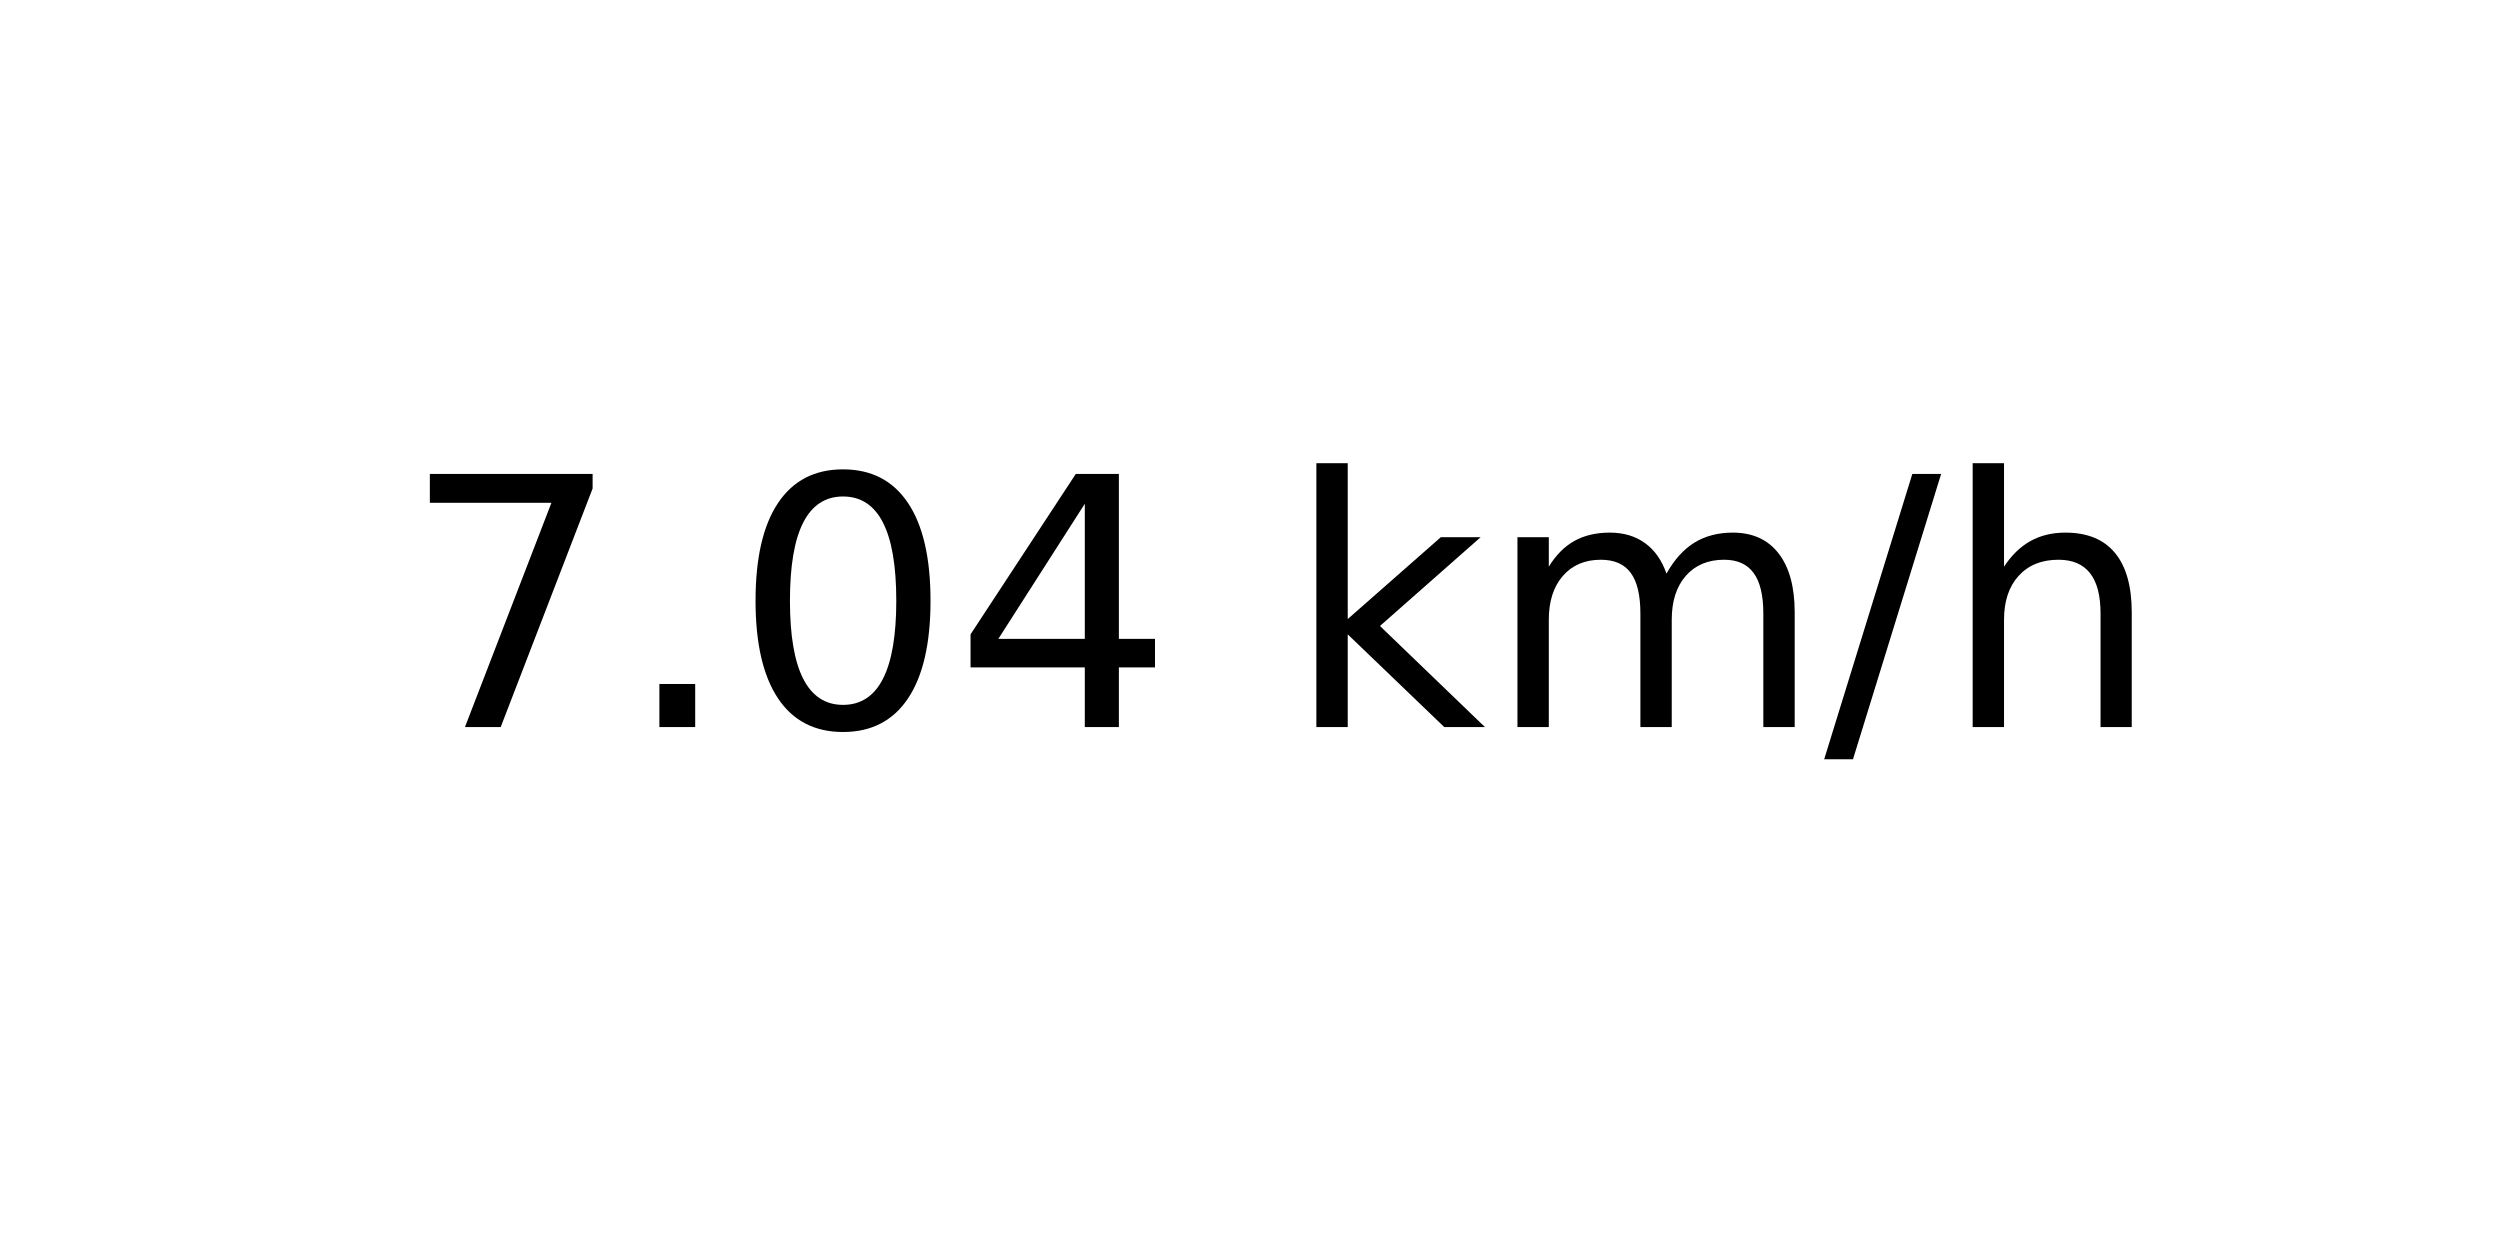
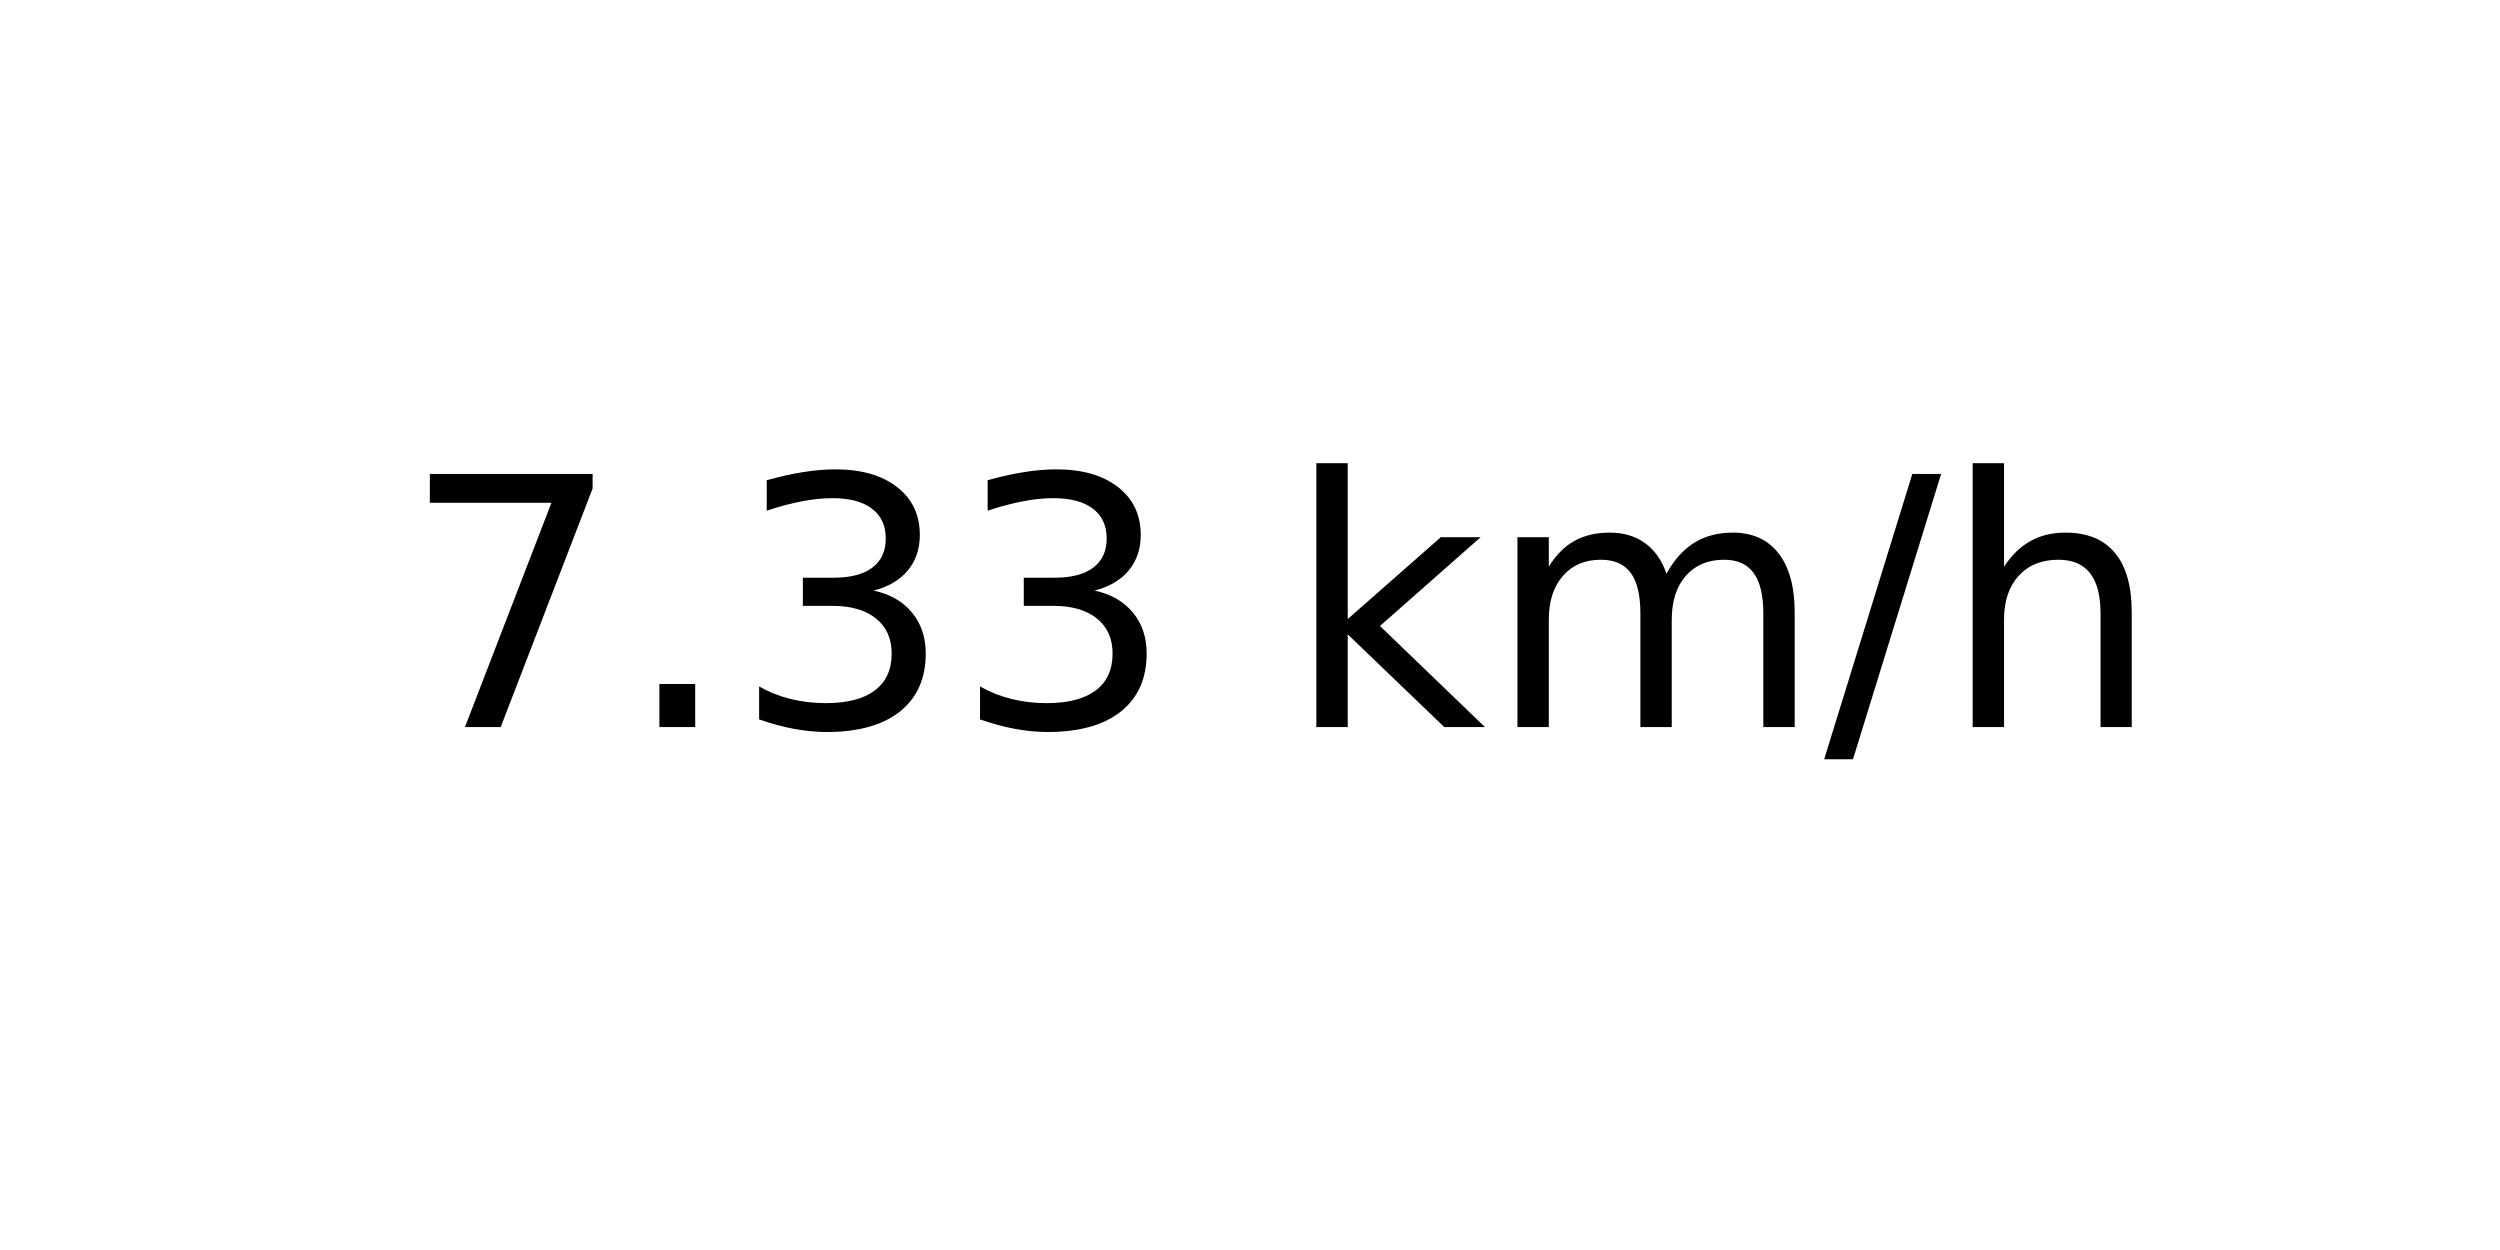
<svg xmlns="http://www.w3.org/2000/svg" xmlns:xlink="http://www.w3.org/1999/xlink" width="72pt" height="36pt" viewBox="0 0 72 36" version="1.1">
  <defs>
    <style type="text/css">*{stroke-linejoin: round; stroke-linecap: butt}</style>
  </defs>
  <g id="figure_1">
    <g id="axes_1">
      <g id="text_1">
        <g transform="translate(11.55937 20.93937) scale(0.1 -0.1)">
          <defs>
            <path id="DejaVuSans-37" d="M 525 4666  L 3525 4666  L 3525 4397  L 1831 0  L 1172 0  L 2766 4134  L 525 4134  L 525 4666  z " transform="scale(0.015625)" />
            <path id="DejaVuSans-2e" d="M 684 794  L 1344 794  L 1344 0  L 684 0  L 684 794  z " transform="scale(0.015625)" />
-             <path id="DejaVuSans-30" d="M 2034 4250  Q 1547 4250 1301 3770  Q 1056 3291 1056 2328  Q 1056 1369 1301 889  Q 1547 409 2034 409  Q 2525 409 2770 889  Q 3016 1369 3016 2328  Q 3016 3291 2770 3770  Q 2525 4250 2034 4250  z M 2034 4750  Q 2819 4750 3233 4129  Q 3647 3509 3647 2328  Q 3647 1150 3233 529  Q 2819 -91 2034 -91  Q 1250 -91 836 529  Q 422 1150 422 2328  Q 422 3509 836 4129  Q 1250 4750 2034 4750  z " transform="scale(0.015625)" />
-             <path id="DejaVuSans-34" d="M 2419 4116  L 825 1625  L 2419 1625  L 2419 4116  z M 2253 4666  L 3047 4666  L 3047 1625  L 3713 1625  L 3713 1100  L 3047 1100  L 3047 0  L 2419 0  L 2419 1100  L 313 1100  L 313 1709  L 2253 4666  z " transform="scale(0.015625)" />
+             <path id="DejaVuSans-33" d="M 2597 2516  Q 3050 2419 3304 2112  Q 3559 1806 3559 1356  Q 3559 666 3084 287  Q 2609 -91 1734 -91  Q 1441 -91 1130 -33  Q 819 25 488 141  L 488 750  Q 750 597 1062 519  Q 1375 441 1716 441  Q 2309 441 2620 675  Q 2931 909 2931 1356  Q 2931 1769 2642 2001  Q 2353 2234 1838 2234  L 1294 2234  L 1294 2753  L 1863 2753  Q 2328 2753 2575 2939  Q 2822 3125 2822 3475  Q 2822 3834 2567 4026  Q 2313 4219 1838 4219  Q 1578 4219 1281 4162  Q 984 4106 628 3988  L 628 4550  Q 988 4650 1302 4700  Q 1616 4750 1894 4750  Q 2613 4750 3031 4423  Q 3450 4097 3450 3541  Q 3450 3153 3228 2886  Q 3006 2619 2597 2516  z " transform="scale(0.015625)" />
            <path id="DejaVuSans-20" transform="scale(0.015625)" />
            <path id="DejaVuSans-6b" d="M 581 4863  L 1159 4863  L 1159 1991  L 2875 3500  L 3609 3500  L 1753 1863  L 3688 0  L 2938 0  L 1159 1709  L 1159 0  L 581 0  L 581 4863  z " transform="scale(0.015625)" />
            <path id="DejaVuSans-6d" d="M 3328 2828  Q 3544 3216 3844 3400  Q 4144 3584 4550 3584  Q 5097 3584 5394 3201  Q 5691 2819 5691 2113  L 5691 0  L 5113 0  L 5113 2094  Q 5113 2597 4934 2840  Q 4756 3084 4391 3084  Q 3944 3084 3684 2787  Q 3425 2491 3425 1978  L 3425 0  L 2847 0  L 2847 2094  Q 2847 2600 2669 2842  Q 2491 3084 2119 3084  Q 1678 3084 1418 2786  Q 1159 2488 1159 1978  L 1159 0  L 581 0  L 581 3500  L 1159 3500  L 1159 2956  Q 1356 3278 1631 3431  Q 1906 3584 2284 3584  Q 2666 3584 2933 3390  Q 3200 3197 3328 2828  z " transform="scale(0.015625)" />
            <path id="DejaVuSans-2f" d="M 1625 4666  L 2156 4666  L 531 -594  L 0 -594  L 1625 4666  z " transform="scale(0.015625)" />
            <path id="DejaVuSans-68" d="M 3513 2113  L 3513 0  L 2938 0  L 2938 2094  Q 2938 2591 2744 2837  Q 2550 3084 2163 3084  Q 1697 3084 1428 2787  Q 1159 2491 1159 1978  L 1159 0  L 581 0  L 581 4863  L 1159 4863  L 1159 2956  Q 1366 3272 1645 3428  Q 1925 3584 2291 3584  Q 2894 3584 3203 3211  Q 3513 2838 3513 2113  z " transform="scale(0.015625)" />
          </defs>
          <use xlink:href="#DejaVuSans-37" />
          <use xlink:href="#DejaVuSans-2e" x="63.623" />
-           <use xlink:href="#DejaVuSans-30" x="95.41" />
-           <use xlink:href="#DejaVuSans-34" x="159.033" />
+           <use xlink:href="#DejaVuSans-33" x="95.41" />
+           <use xlink:href="#DejaVuSans-33" x="159.033" />
          <use xlink:href="#DejaVuSans-20" x="222.656" />
          <use xlink:href="#DejaVuSans-6b" x="254.443" />
          <use xlink:href="#DejaVuSans-6d" x="312.354" />
          <use xlink:href="#DejaVuSans-2f" x="409.766" />
          <use xlink:href="#DejaVuSans-68" x="443.457" />
        </g>
      </g>
    </g>
  </g>
</svg>
